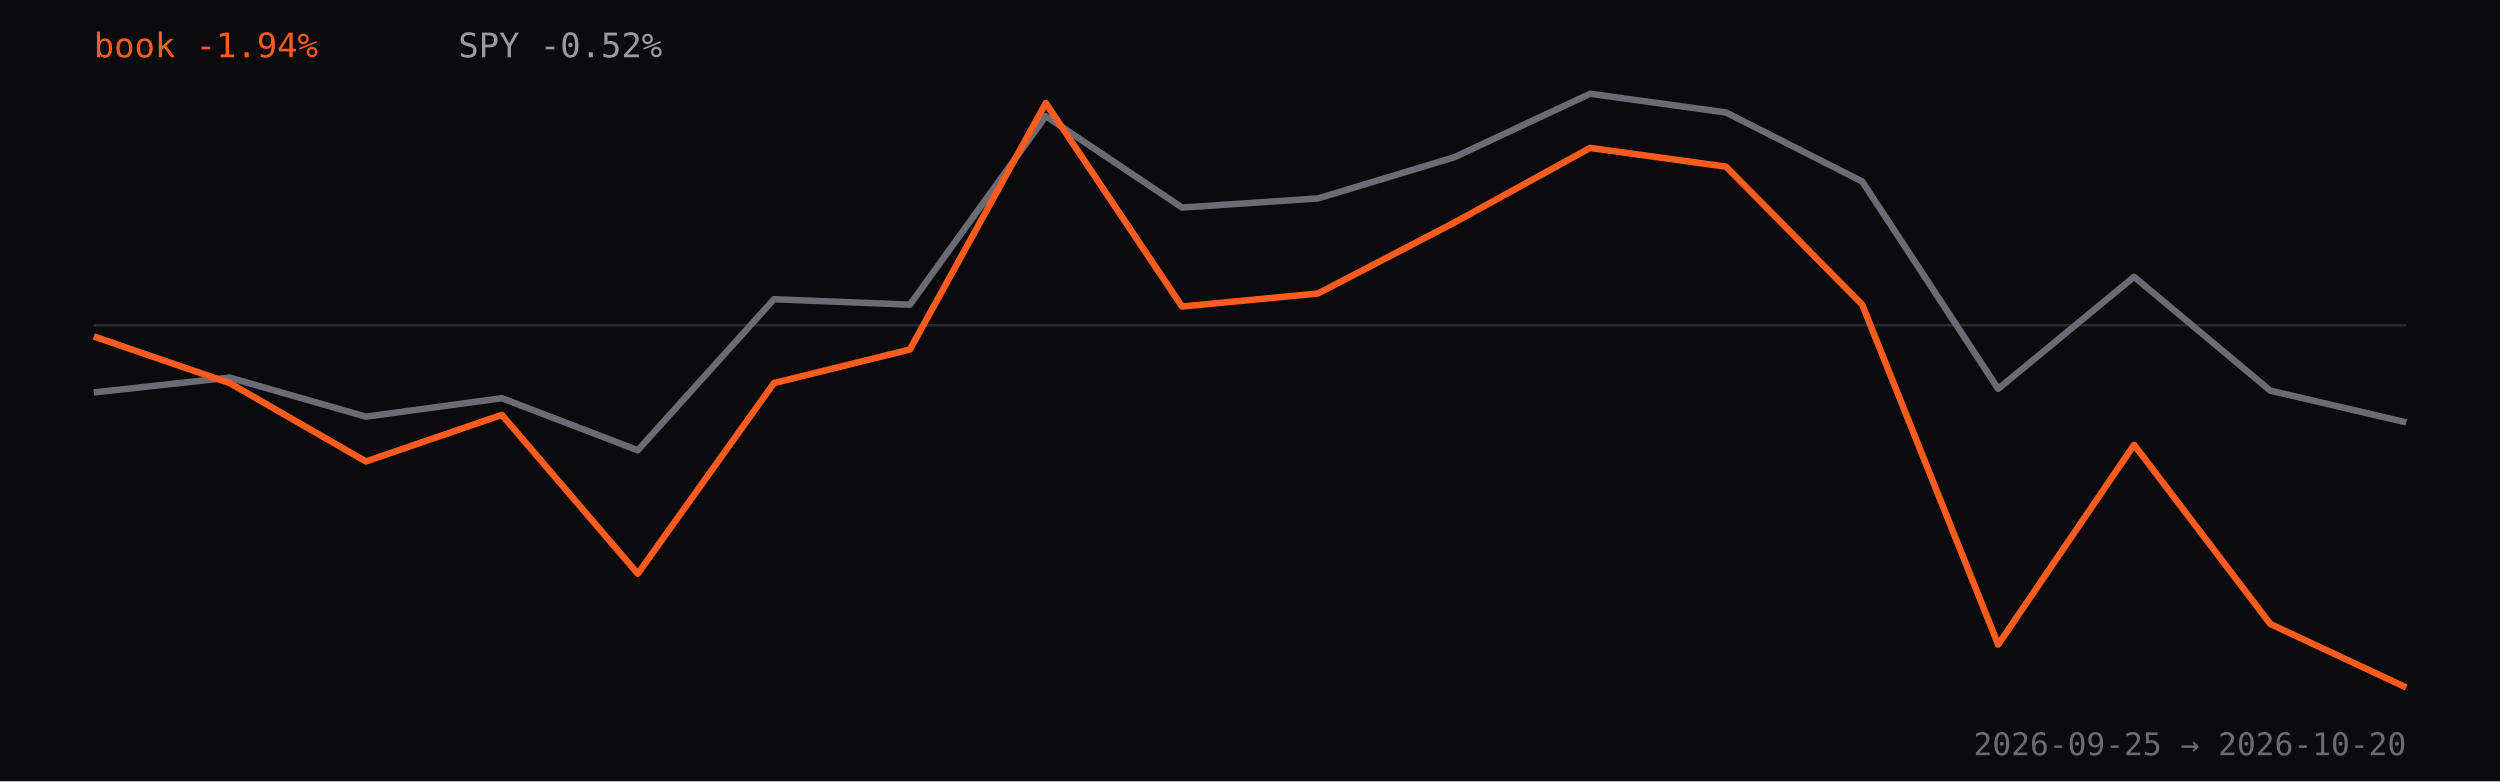
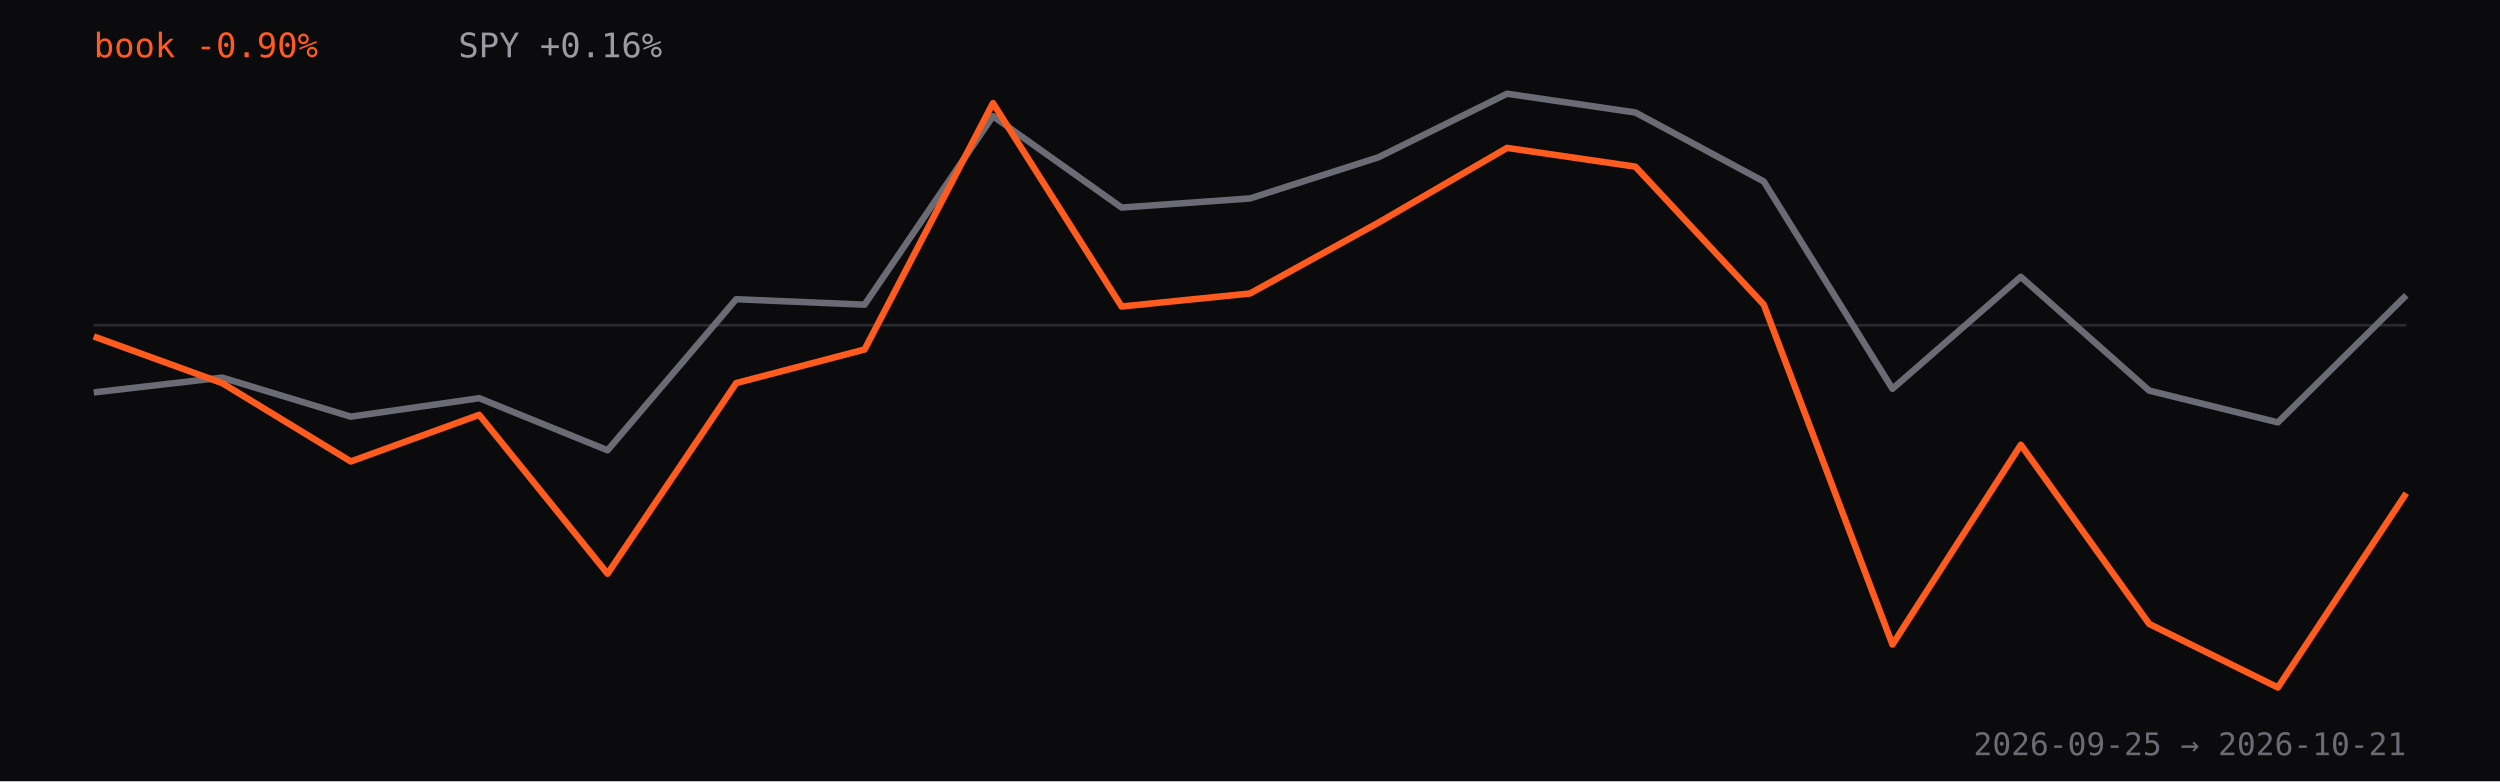
<svg xmlns="http://www.w3.org/2000/svg" viewBox="0 0 960 300" role="img" aria-label="Strategy book return versus SPY since inception, percent">
  <rect width="960" height="300" fill="#0b0b0d" />
  <line x1="36" y1="124.9" x2="924" y2="124.9" stroke="#2a2a30" />
-   <path d="M36.0,150.7 L88.2,145.0 L140.5,160.0 L192.7,152.9 L244.9,172.9 L297.2,114.9 L349.4,117.0 L401.6,44.6 L453.9,79.7 L506.1,76.2 L558.4,60.4 L610.6,36.0 L662.8,43.2 L715.1,69.7 L767.3,149.3 L819.5,106.3 L871.8,150.0 L924.0,162.2" fill="none" stroke="#6b6b75" stroke-width="2.5" stroke-linejoin="round" />
-   <path d="M36.0,129.2 L88.2,147.1 L140.5,177.2 L192.7,159.3 L244.9,220.3 L297.2,147.1 L349.4,134.2 L401.6,39.6 L453.9,117.7 L506.1,112.7 L558.4,85.5 L610.6,56.8 L662.8,64.0 L715.1,117.0 L767.3,247.5 L819.5,170.8 L871.8,239.6 L924.0,264.0" fill="none" stroke="#FF5B1F" stroke-width="2.5" stroke-linejoin="round" />
-   <text x="36" y="22" fill="#FF5B1F" font-family="ui-monospace,monospace" font-size="13">book -1.94%</text>
-   <text x="176" y="22" fill="#9a9aa3" font-family="ui-monospace,monospace" font-size="13">SPY -0.52%</text>
-   <text x="924" y="290" text-anchor="end" fill="#6b6b75" font-family="ui-monospace,monospace" font-size="12">2026-09-25 → 2026-10-20</text>
+   <path d="M36.0,150.7 L85.3,145.0 L134.7,160.0 L184.0,152.9 L233.3,172.9 L282.7,114.9 L332.0,117.0 L381.3,44.6 L430.7,79.7 L480.0,76.2 L529.3,60.4 L578.7,36.0 L628.0,43.2 L677.3,69.7 L726.7,149.3 L776.0,106.3 L825.3,150.0 L874.7,162.2 L924.0,113.4" fill="none" stroke="#6b6b75" stroke-width="2.5" stroke-linejoin="round" />
+   <path d="M36.0,129.2 L85.3,147.1 L134.7,177.2 L184.0,159.3 L233.3,220.3 L282.7,147.1 L332.0,134.2 L381.3,39.6 L430.7,117.7 L480.0,112.7 L529.3,85.5 L578.7,56.8 L628.0,64.0 L677.3,117.0 L726.7,247.5 L776.0,170.8 L825.3,239.6 L874.7,264.0 L924.0,189.4" fill="none" stroke="#FF5B1F" stroke-width="2.5" stroke-linejoin="round" />
+   <text x="36" y="22" fill="#FF5B1F" font-family="ui-monospace,monospace" font-size="13">book -0.90%</text>
+   <text x="176" y="22" fill="#9a9aa3" font-family="ui-monospace,monospace" font-size="13">SPY +0.16%</text>
+   <text x="924" y="290" text-anchor="end" fill="#6b6b75" font-family="ui-monospace,monospace" font-size="12">2026-09-25 → 2026-10-21</text>
</svg>
